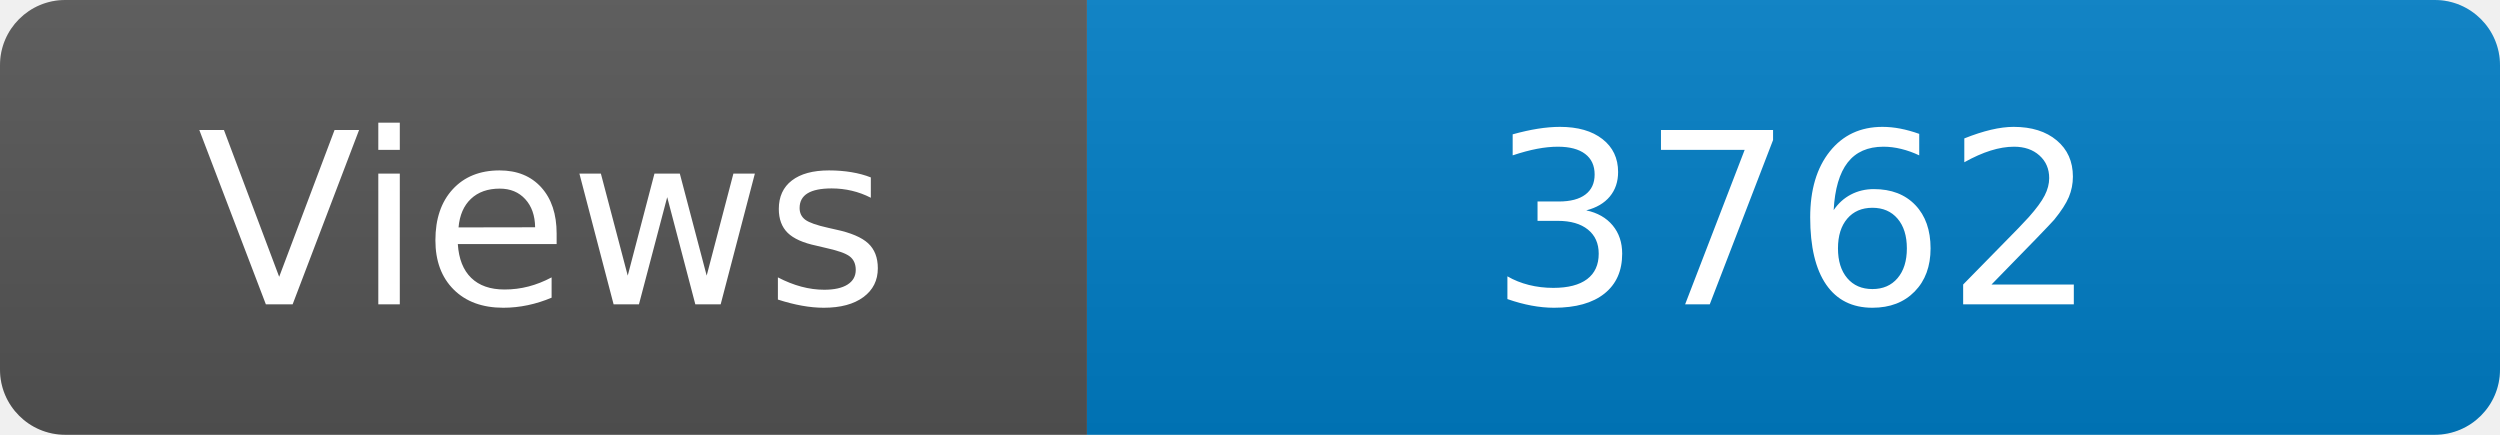
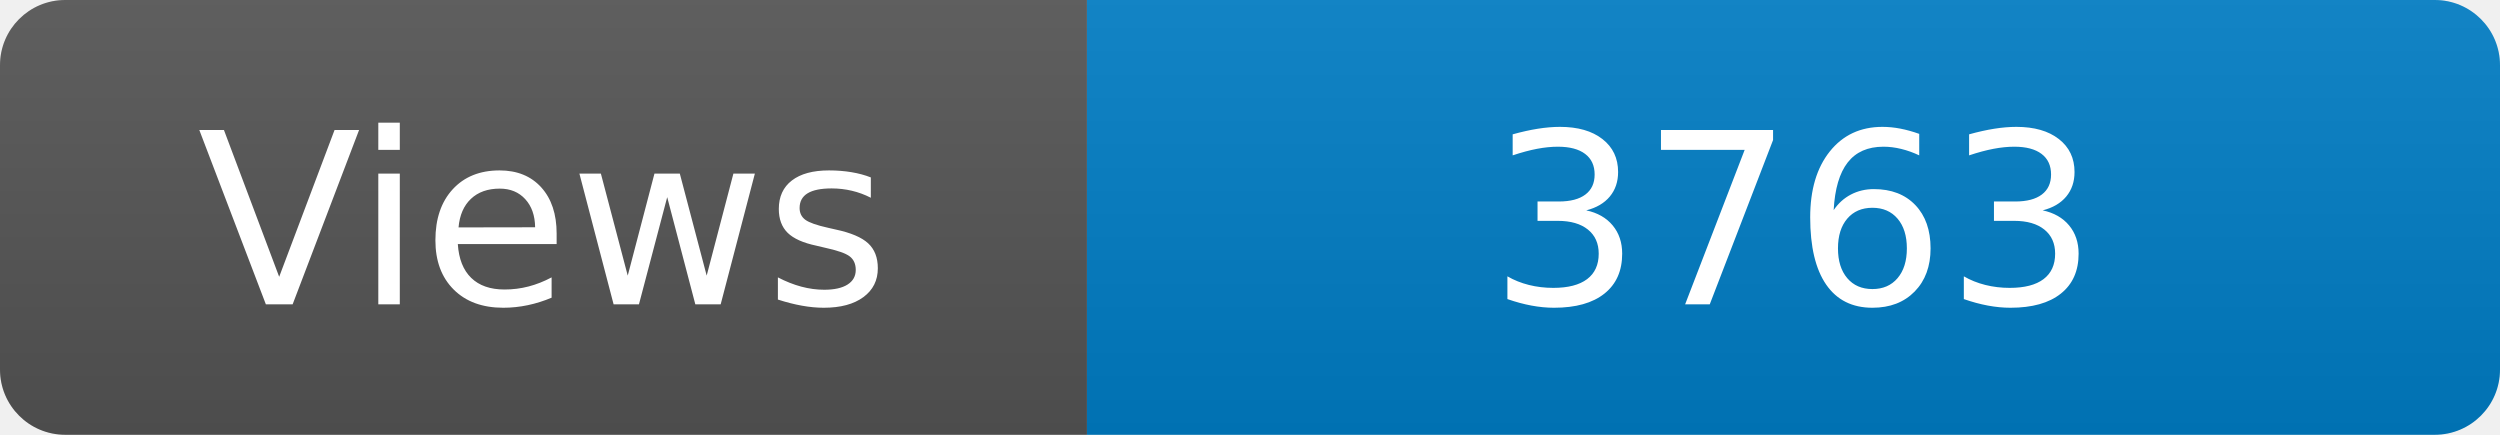
<svg xmlns="http://www.w3.org/2000/svg" width="115" height="20" role="img" aria-label="Maintained?: yes">
  <linearGradient id="s" x2="0" y2="100%">
    <stop offset="0" stop-color="#bbb" stop-opacity=".1" />
    <stop offset="1" stop-opacity=".1" />
  </linearGradient>
  <clipPath id="r">
    <rect width="115" height="20" rx="3" fill="#fff" />
  </clipPath>
  <g clip-path="url(#r)">
    <rect width="50" height="20" fill="#555" />
    <rect x="50" width="160" height="20" fill="#007ec6" />
    <rect width="115" height="20" fill="url(#s)" />
  </g>
  <g fill="#fff" text-anchor="middle" font-family="Verdana,Geneva,DejaVu Sans,sans-serif" font-size="110">
    <text x="250" y="140" transform="scale(.1)" fill="#fff">Views</text>
-     <text x="825" y="140" transform="scale(.1)" fill="#fff">3762</text>
+     <text x="825" y="140" transform="scale(.1)" fill="#fff">3763</text>
  </g>
</svg>
